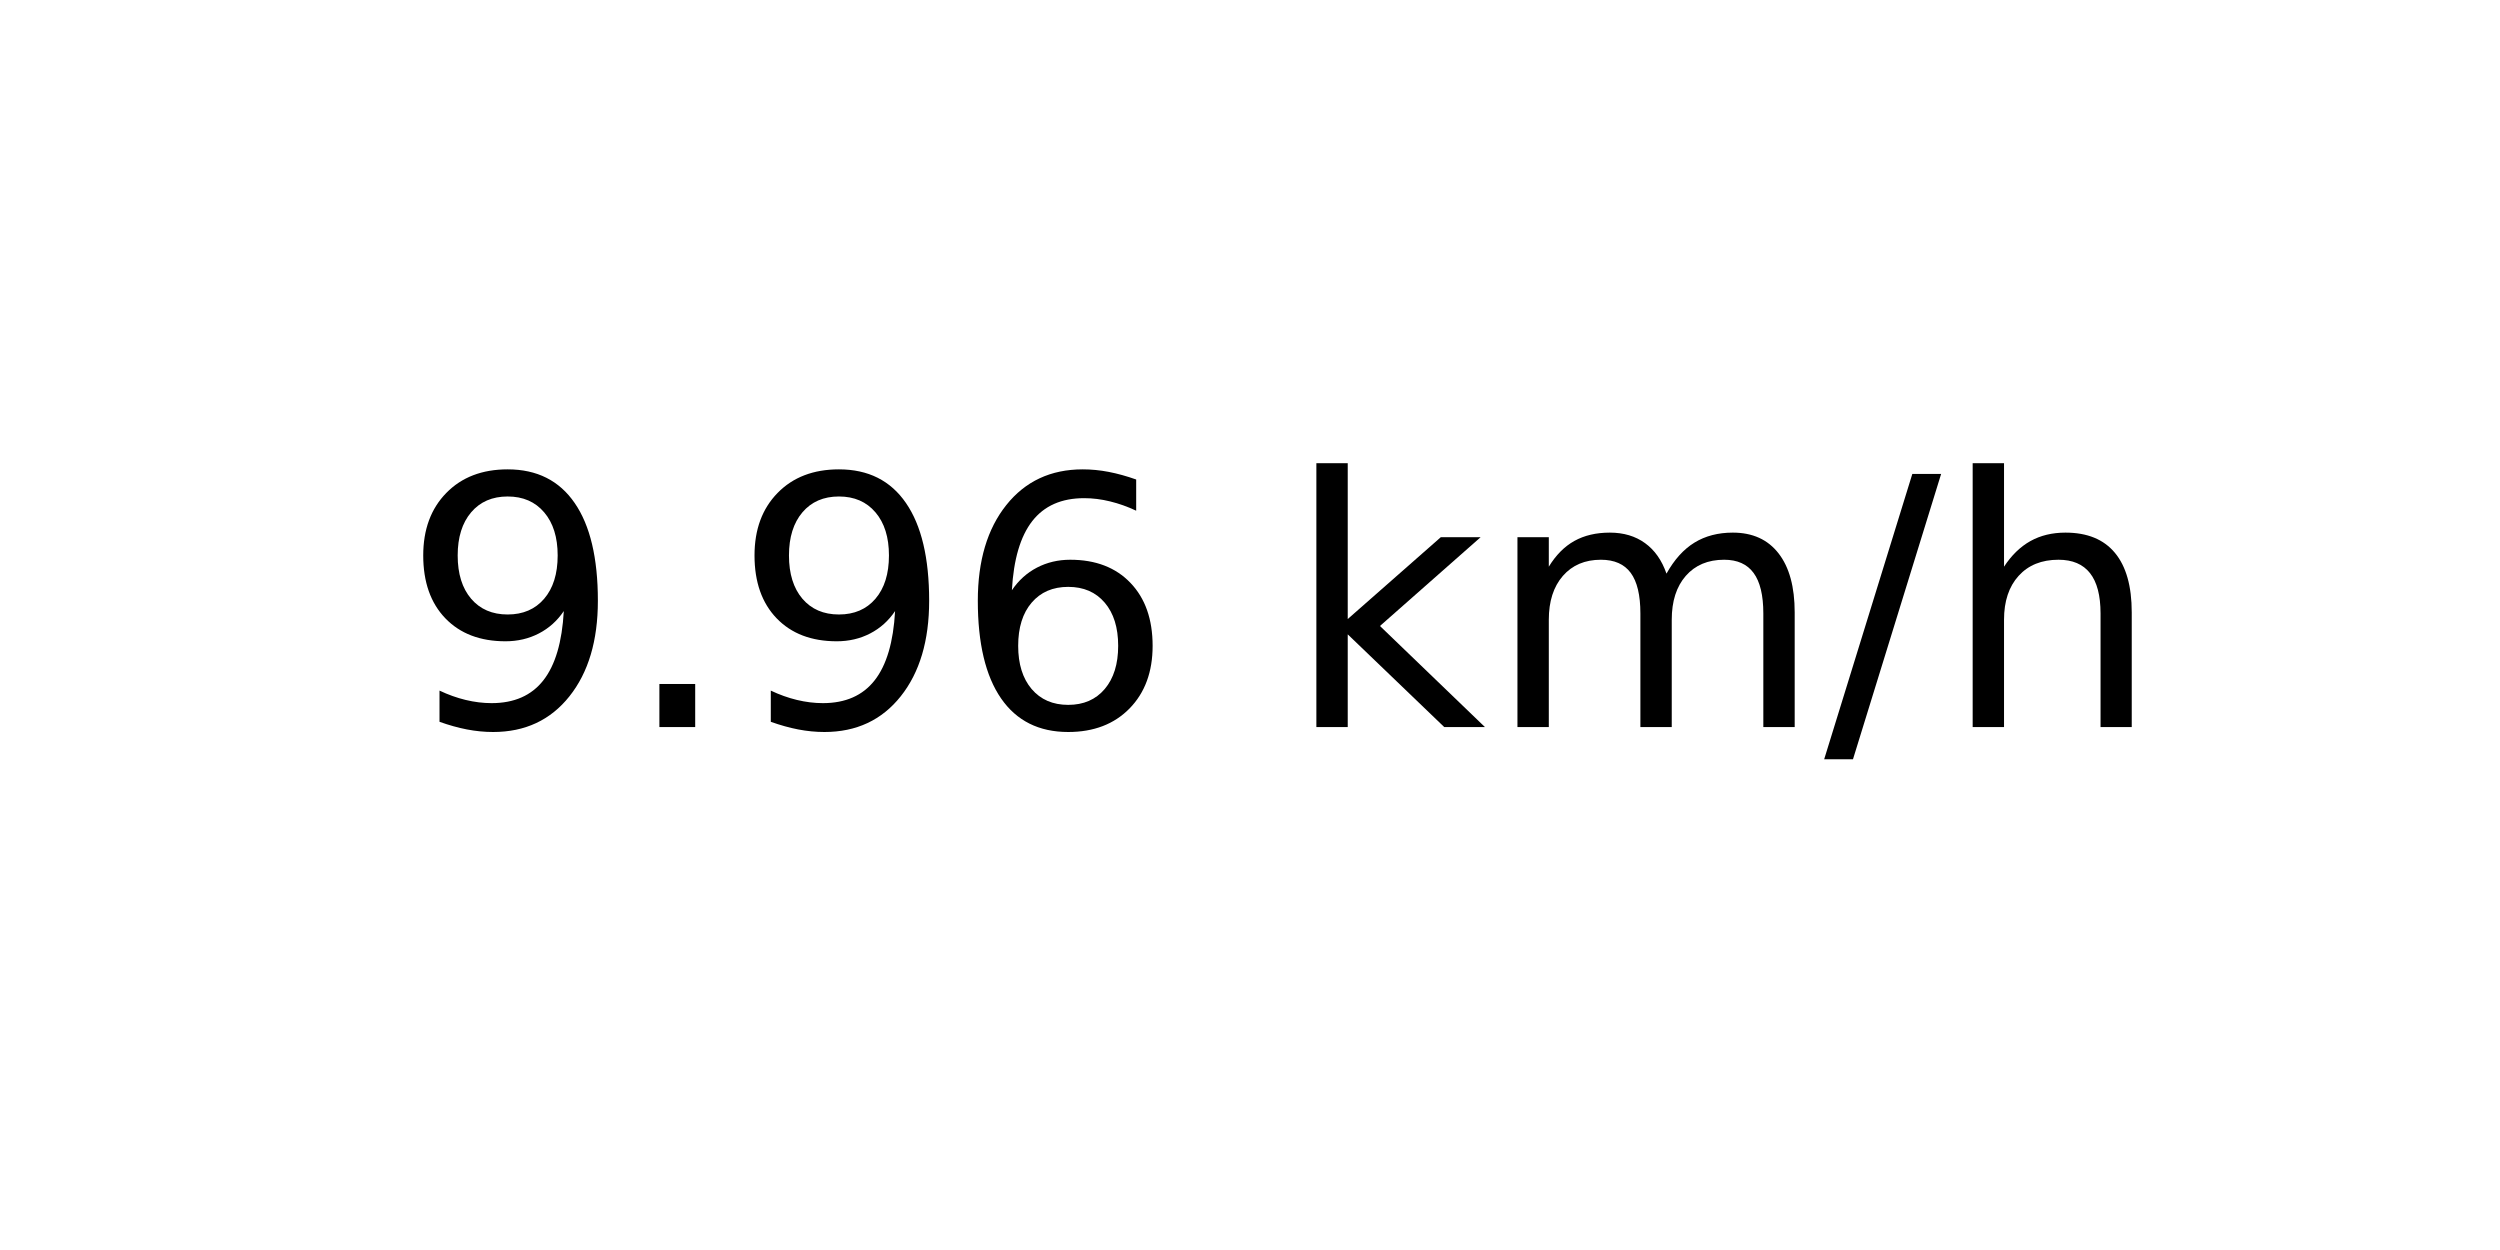
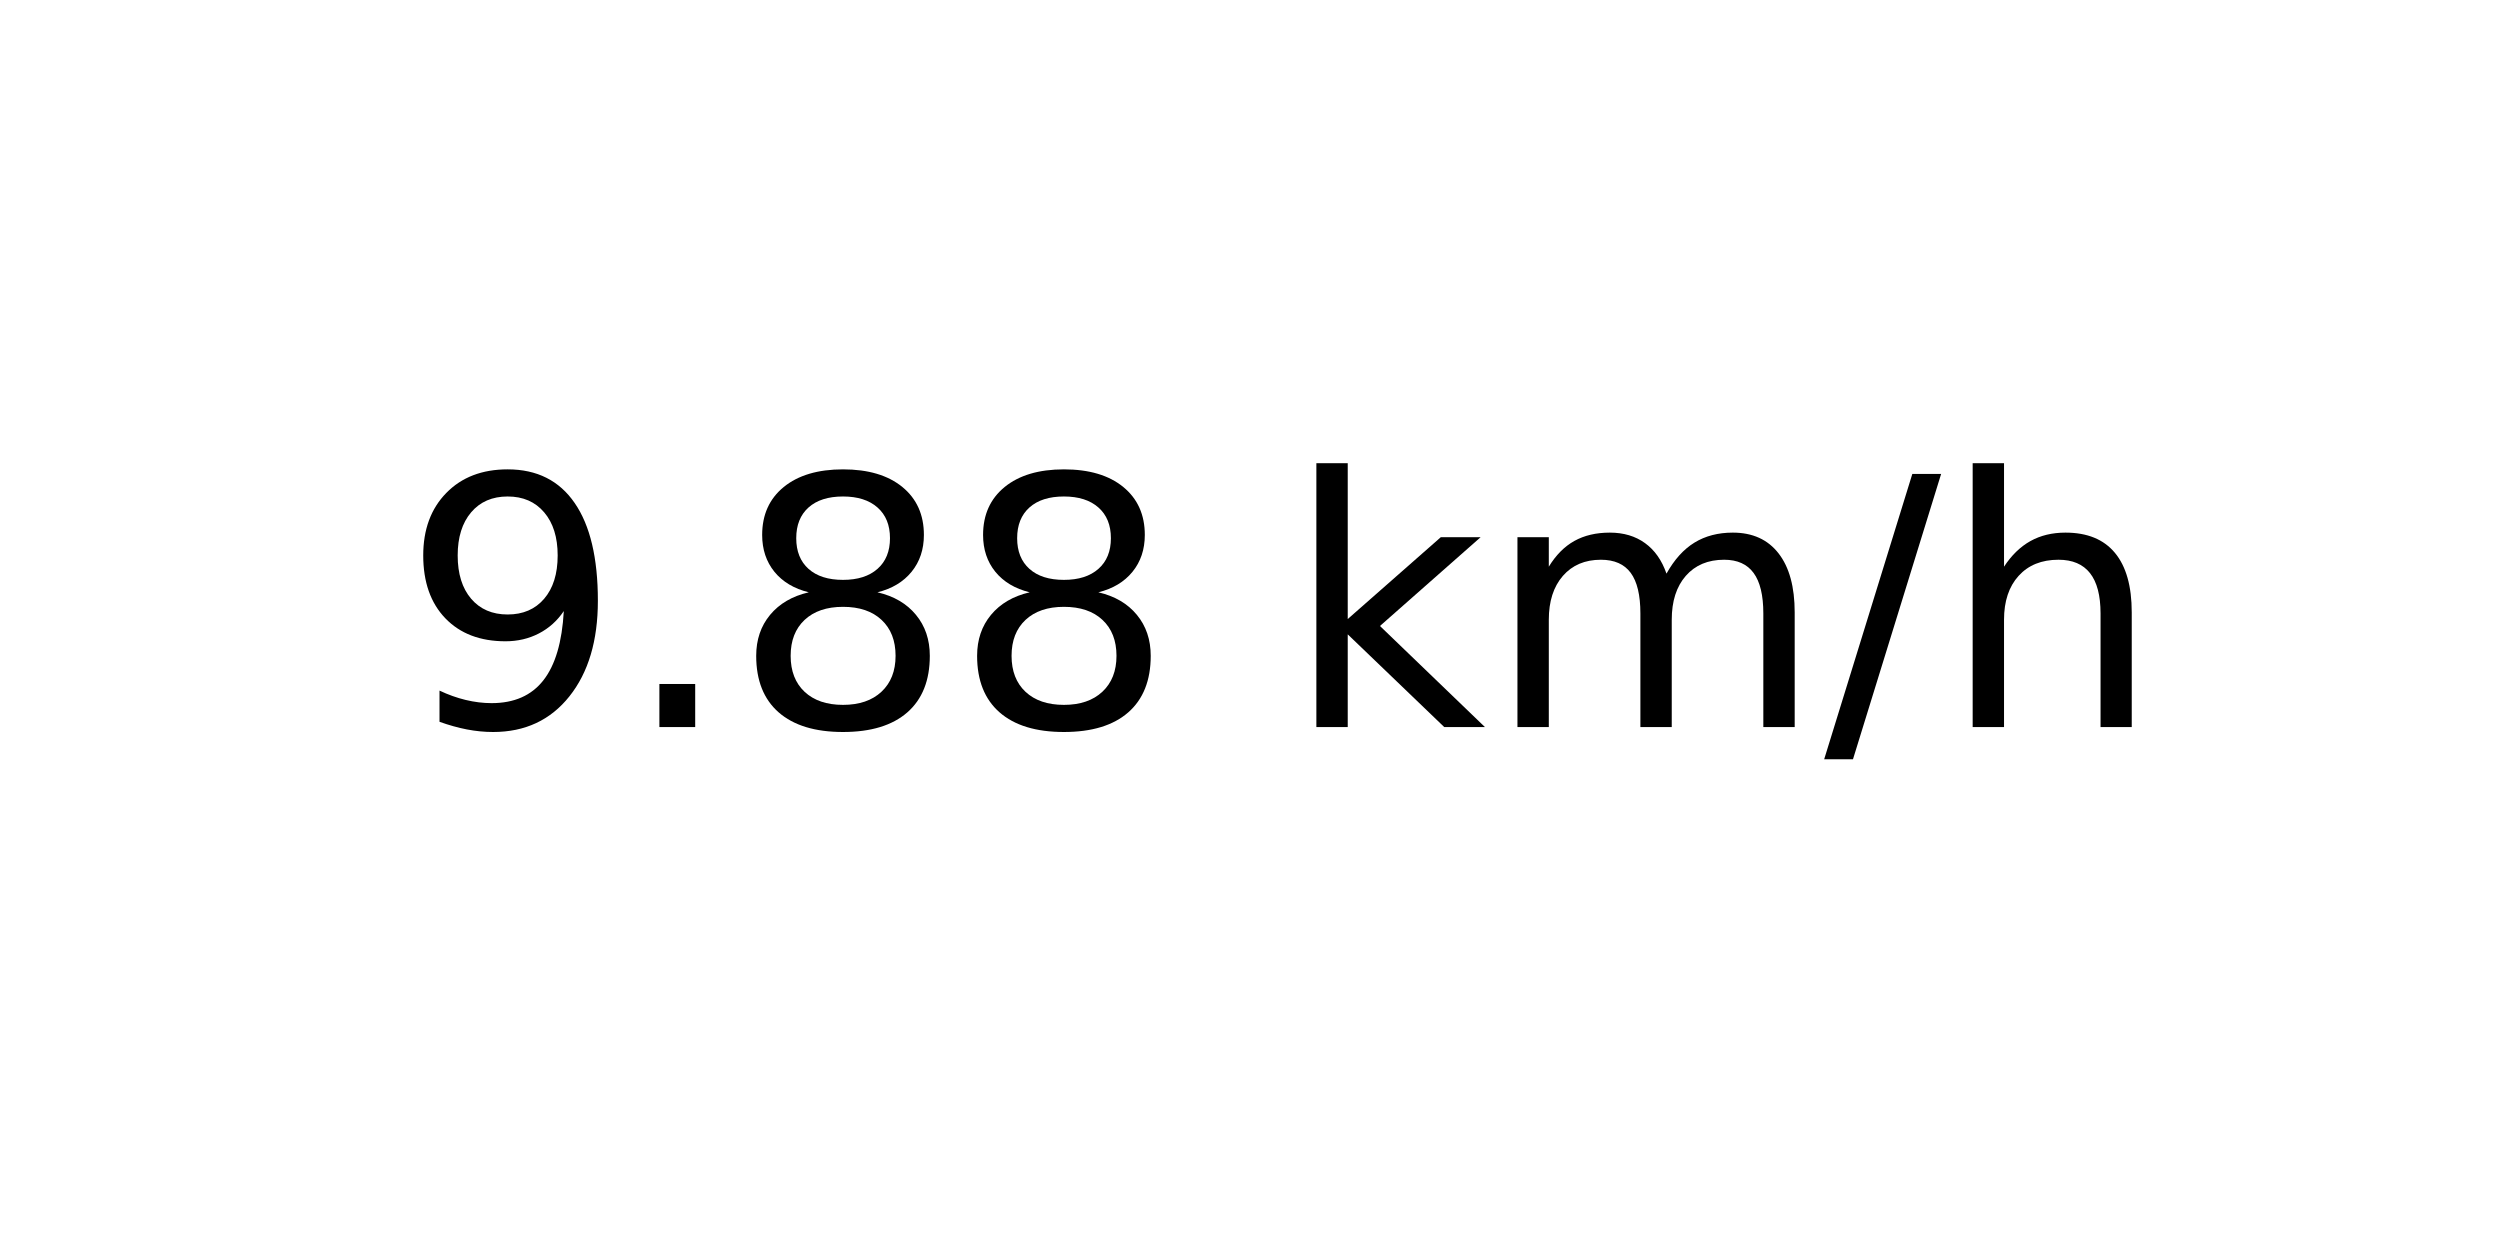
<svg xmlns="http://www.w3.org/2000/svg" xmlns:xlink="http://www.w3.org/1999/xlink" width="72pt" height="36pt" viewBox="0 0 72 36" version="1.1">
  <defs>
    <style type="text/css">*{stroke-linejoin: round; stroke-linecap: butt}</style>
  </defs>
  <g id="figure_1">
    <g id="axes_1">
      <g id="text_1">
        <g transform="translate(11.55937 20.93937) scale(0.1 -0.1)">
          <defs>
            <path id="DejaVuSans-39" d="M 703 97  L 703 672  Q 941 559 1184 500  Q 1428 441 1663 441  Q 2288 441 2617 861  Q 2947 1281 2994 2138  Q 2813 1869 2534 1725  Q 2256 1581 1919 1581  Q 1219 1581 811 2004  Q 403 2428 403 3163  Q 403 3881 828 4315  Q 1253 4750 1959 4750  Q 2769 4750 3195 4129  Q 3622 3509 3622 2328  Q 3622 1225 3098 567  Q 2575 -91 1691 -91  Q 1453 -91 1209 -44  Q 966 3 703 97  z M 1959 2075  Q 2384 2075 2632 2365  Q 2881 2656 2881 3163  Q 2881 3666 2632 3958  Q 2384 4250 1959 4250  Q 1534 4250 1286 3958  Q 1038 3666 1038 3163  Q 1038 2656 1286 2365  Q 1534 2075 1959 2075  z " transform="scale(0.015625)" />
            <path id="DejaVuSans-2e" d="M 684 794  L 1344 794  L 1344 0  L 684 0  L 684 794  z " transform="scale(0.015625)" />
-             <path id="DejaVuSans-36" d="M 2113 2584  Q 1688 2584 1439 2293  Q 1191 2003 1191 1497  Q 1191 994 1439 701  Q 1688 409 2113 409  Q 2538 409 2786 701  Q 3034 994 3034 1497  Q 3034 2003 2786 2293  Q 2538 2584 2113 2584  z M 3366 4563  L 3366 3988  Q 3128 4100 2886 4159  Q 2644 4219 2406 4219  Q 1781 4219 1451 3797  Q 1122 3375 1075 2522  Q 1259 2794 1537 2939  Q 1816 3084 2150 3084  Q 2853 3084 3261 2657  Q 3669 2231 3669 1497  Q 3669 778 3244 343  Q 2819 -91 2113 -91  Q 1303 -91 875 529  Q 447 1150 447 2328  Q 447 3434 972 4092  Q 1497 4750 2381 4750  Q 2619 4750 2861 4703  Q 3103 4656 3366 4563  z " transform="scale(0.015625)" />
+             <path id="DejaVuSans-38" d="M 2034 2216  Q 1584 2216 1326 1975  Q 1069 1734 1069 1313  Q 1069 891 1326 650  Q 1584 409 2034 409  Q 2484 409 2743 651  Q 3003 894 3003 1313  Q 3003 1734 2745 1975  Q 2488 2216 2034 2216  z M 1403 2484  Q 997 2584 770 2862  Q 544 3141 544 3541  Q 544 4100 942 4425  Q 1341 4750 2034 4750  Q 2731 4750 3128 4425  Q 3525 4100 3525 3541  Q 3525 3141 3298 2862  Q 3072 2584 2669 2484  Q 3125 2378 3379 2068  Q 3634 1759 3634 1313  Q 3634 634 3220 271  Q 2806 -91 2034 -91  Q 1263 -91 848 271  Q 434 634 434 1313  Q 434 1759 690 2068  Q 947 2378 1403 2484  z M 1172 3481  Q 1172 3119 1398 2916  Q 1625 2713 2034 2713  Q 2441 2713 2670 2916  Q 2900 3119 2900 3481  Q 2900 3844 2670 4047  Q 2441 4250 2034 4250  Q 1625 4250 1398 4047  Q 1172 3844 1172 3481  z " transform="scale(0.015625)" />
            <path id="DejaVuSans-20" transform="scale(0.015625)" />
            <path id="DejaVuSans-6b" d="M 581 4863  L 1159 4863  L 1159 1991  L 2875 3500  L 3609 3500  L 1753 1863  L 3688 0  L 2938 0  L 1159 1709  L 1159 0  L 581 0  L 581 4863  z " transform="scale(0.015625)" />
            <path id="DejaVuSans-6d" d="M 3328 2828  Q 3544 3216 3844 3400  Q 4144 3584 4550 3584  Q 5097 3584 5394 3201  Q 5691 2819 5691 2113  L 5691 0  L 5113 0  L 5113 2094  Q 5113 2597 4934 2840  Q 4756 3084 4391 3084  Q 3944 3084 3684 2787  Q 3425 2491 3425 1978  L 3425 0  L 2847 0  L 2847 2094  Q 2847 2600 2669 2842  Q 2491 3084 2119 3084  Q 1678 3084 1418 2786  Q 1159 2488 1159 1978  L 1159 0  L 581 0  L 581 3500  L 1159 3500  L 1159 2956  Q 1356 3278 1631 3431  Q 1906 3584 2284 3584  Q 2666 3584 2933 3390  Q 3200 3197 3328 2828  z " transform="scale(0.015625)" />
            <path id="DejaVuSans-2f" d="M 1625 4666  L 2156 4666  L 531 -594  L 0 -594  L 1625 4666  z " transform="scale(0.015625)" />
            <path id="DejaVuSans-68" d="M 3513 2113  L 3513 0  L 2938 0  L 2938 2094  Q 2938 2591 2744 2837  Q 2550 3084 2163 3084  Q 1697 3084 1428 2787  Q 1159 2491 1159 1978  L 1159 0  L 581 0  L 581 4863  L 1159 4863  L 1159 2956  Q 1366 3272 1645 3428  Q 1925 3584 2291 3584  Q 2894 3584 3203 3211  Q 3513 2838 3513 2113  z " transform="scale(0.015625)" />
          </defs>
          <use xlink:href="#DejaVuSans-39" />
          <use xlink:href="#DejaVuSans-2e" x="63.623" />
-           <use xlink:href="#DejaVuSans-39" x="95.41" />
-           <use xlink:href="#DejaVuSans-36" x="159.033" />
+           <use xlink:href="#DejaVuSans-38" x="95.41" />
+           <use xlink:href="#DejaVuSans-38" x="159.033" />
          <use xlink:href="#DejaVuSans-20" x="222.656" />
          <use xlink:href="#DejaVuSans-6b" x="254.443" />
          <use xlink:href="#DejaVuSans-6d" x="312.354" />
          <use xlink:href="#DejaVuSans-2f" x="409.766" />
          <use xlink:href="#DejaVuSans-68" x="443.457" />
        </g>
      </g>
    </g>
  </g>
</svg>
